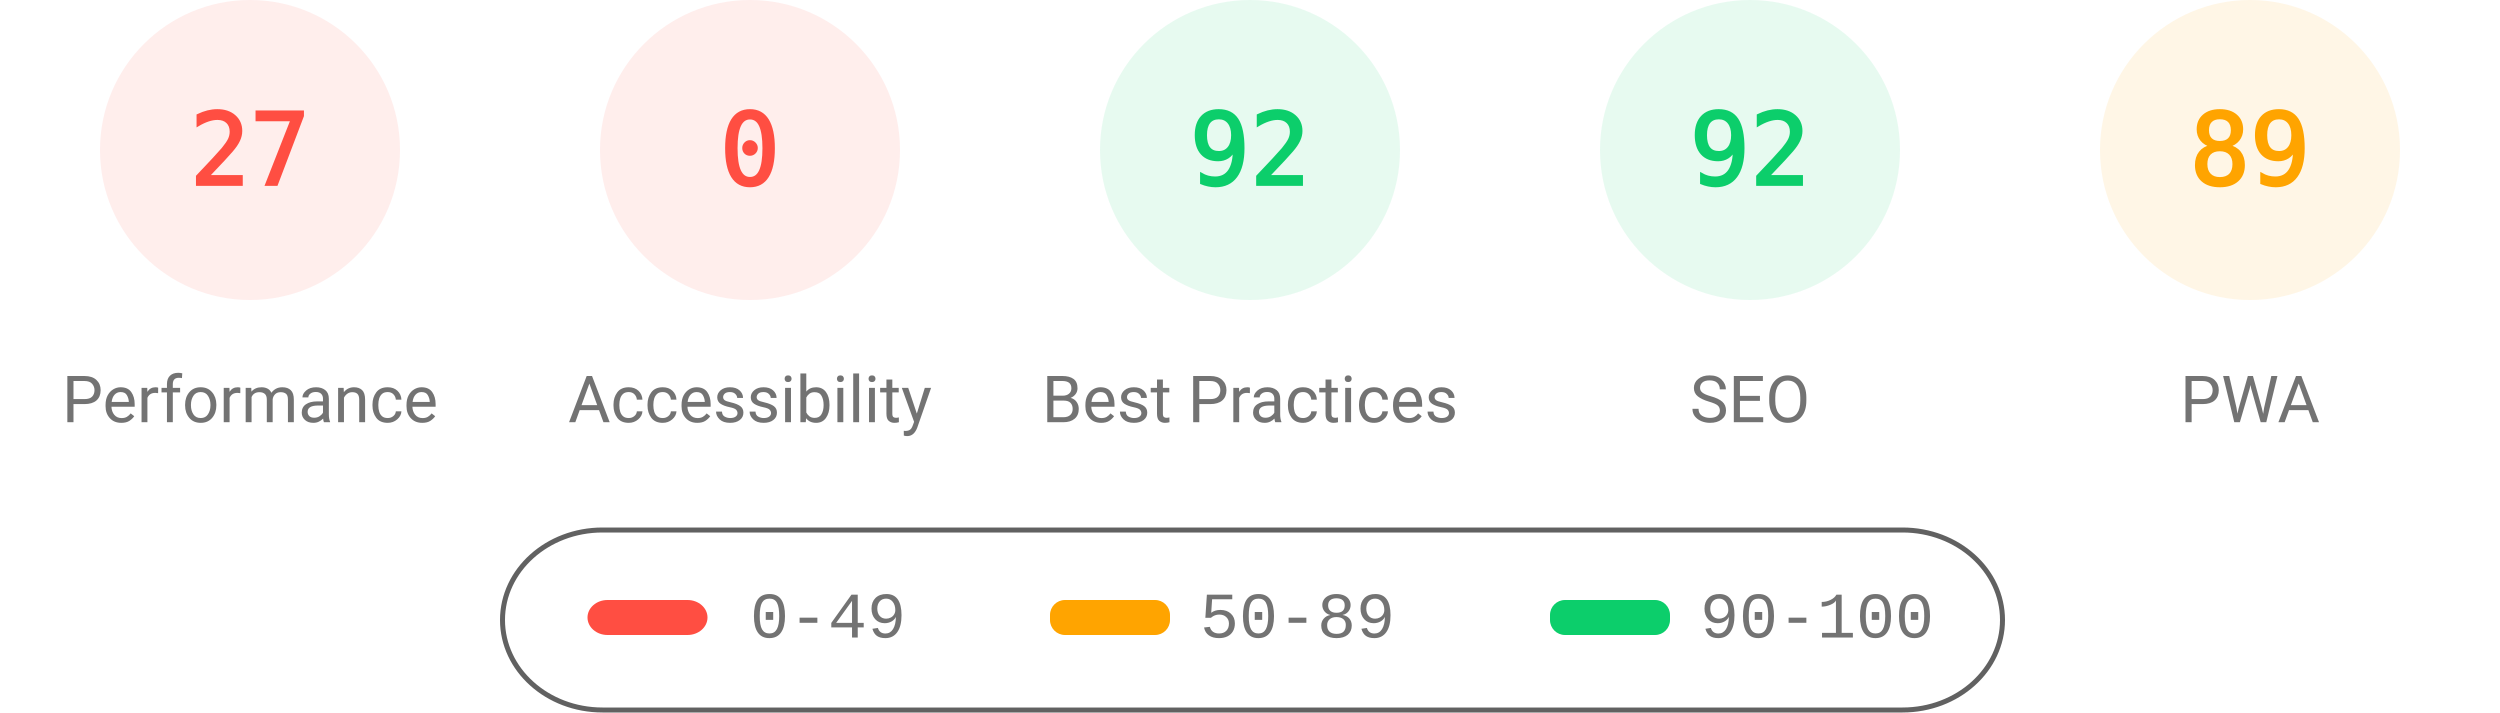
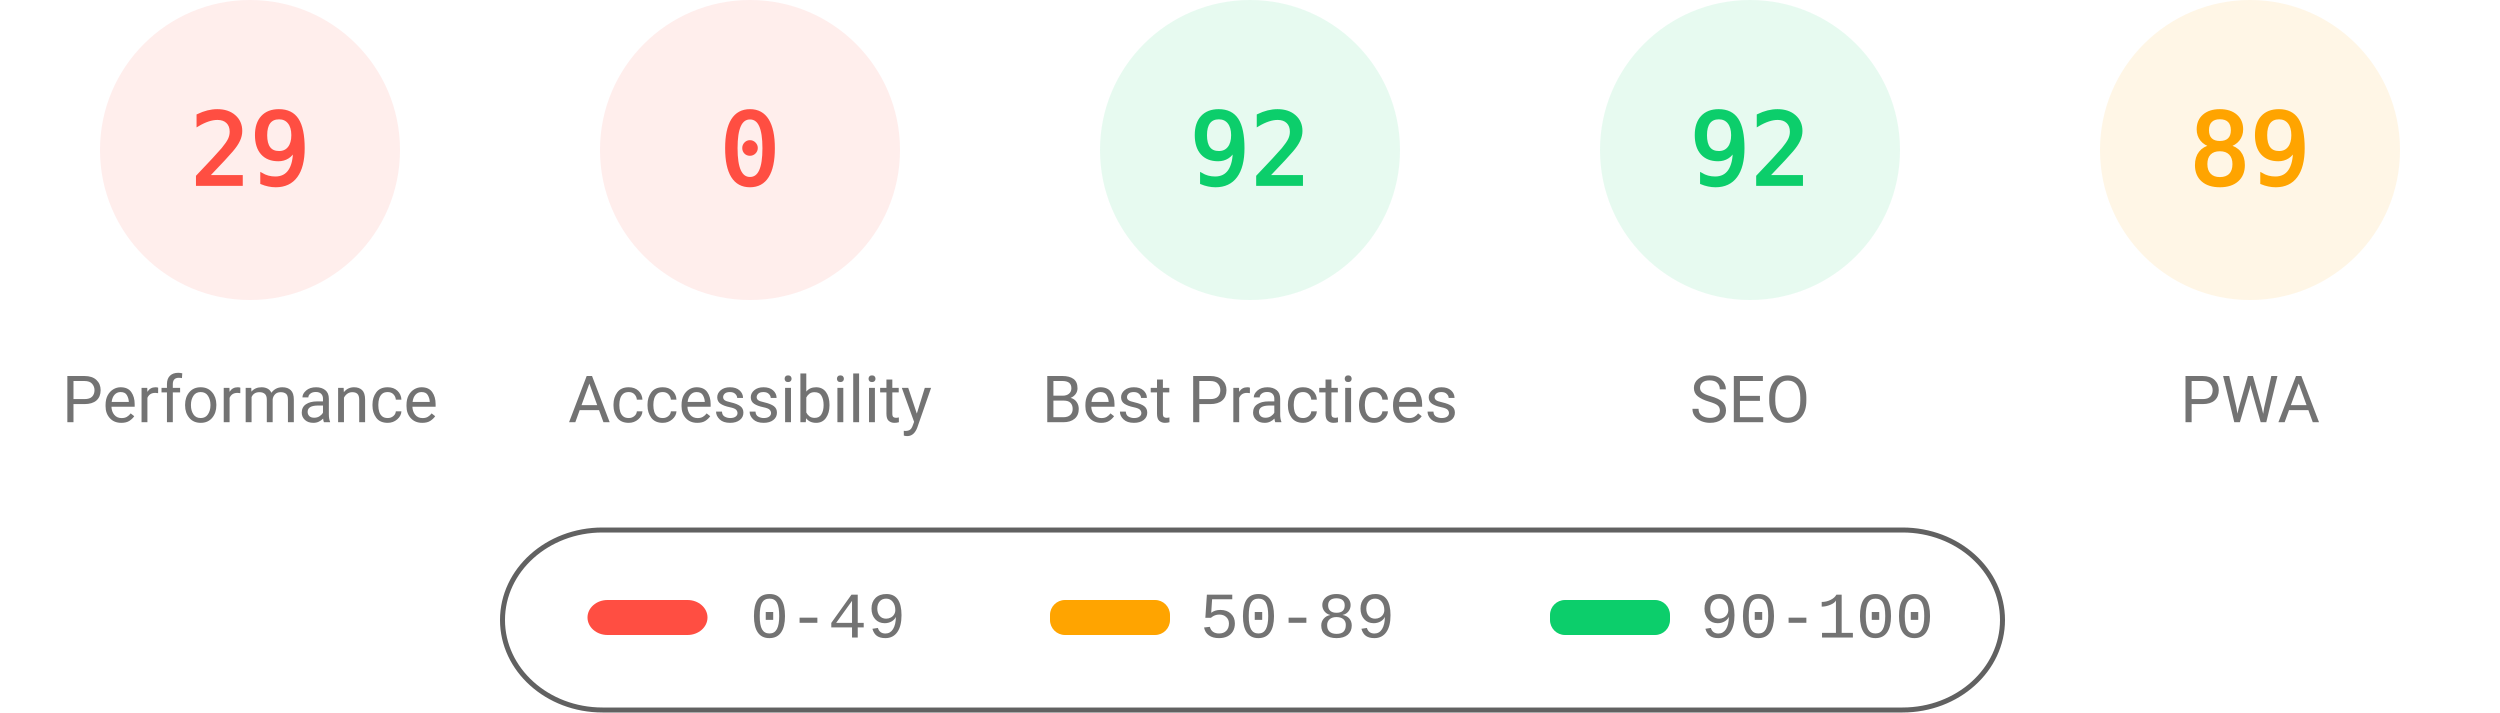
<svg xmlns="http://www.w3.org/2000/svg" fill="none" width="1000" height="285">
  <style>.gauge-base{opacity:.1}.gauge-arc{fill:none;animation-delay:250ms;stroke-linecap:round;transform:rotate(-90deg);transform-origin:100px 60px;animation:load-gauge 1s ease forwards}.guage-text{font-size:40px;font-family:monospace;text-align:center}.guage-red{color:#ff4e42;fill:#ff4e42;stroke:#ff4e42}.guage-orange{color:#ffa400;fill:#ffa400;stroke:#ffa400}.guage-green{color:#0cce6b;fill:#0cce6b;stroke:#0cce6b}.guage-undefined{color:#5c5c5c;fill:#5c5c5c;stroke:#5c5c5c}.guage-title{color:#737373;fill:#737373;stroke:none;font-size:26px;line-height:26px;font-family:Roboto,Halvetica,Arial,sans-serif}@keyframes load-gauge{from{stroke-dasharray:0 352.858}}</style>
  <svg class="guage-div guage-perf guage-red" viewBox="0 0 200 200" width="200" height="200">
    <circle class="gauge-base" r="56" cx="100" cy="60" stroke-width="8" />
-     <circle class="gauge-arc guage-arc-1" r="56" cx="100" cy="60" stroke-width="8" style="stroke-dasharray:95.002,351.858" />
-     <text class="guage-text" x="100" y="60" alignment-baseline="central" dominant-baseline="central" text-anchor="middle">27</text>
+     <circle class="gauge-arc guage-arc-1" r="56" cx="100" cy="60" stroke-width="8" style="stroke-dasharray:102.039,351.858" />
+     <text class="guage-text" x="100" y="60" alignment-baseline="central" dominant-baseline="central" text-anchor="middle">29</text>
    <text class="guage-title" x="100" y="160" alignment-baseline="central" dominant-baseline="central" text-anchor="middle">Performance</text>
  </svg>
  <svg class="guage-div guage-acc guage-red" viewBox="0 0 200 200" width="200" height="200" x="200">
    <circle class="gauge-base" r="56" cx="100" cy="60" stroke-width="8" />
    <circle class="gauge-arc guage-arc-2" r="56" cx="100" cy="60" stroke-width="8" style="stroke-dasharray:0,351.858" />
    <text class="guage-text" x="100" y="60" alignment-baseline="central" dominant-baseline="central" text-anchor="middle">0</text>
    <text class="guage-title" x="100" y="160" alignment-baseline="central" dominant-baseline="central" text-anchor="middle">Accessibility</text>
  </svg>
  <svg class="guage-div guage-best guage-green" viewBox="0 0 200 200" width="200" height="200" x="400">
    <circle class="gauge-base" r="56" cx="100" cy="60" stroke-width="8" />
    <circle class="gauge-arc guage-arc-3" r="56" cx="100" cy="60" stroke-width="8" style="stroke-dasharray:323.709,351.858" />
    <text class="guage-text" x="100" y="60" alignment-baseline="central" dominant-baseline="central" text-anchor="middle">92</text>
    <text class="guage-title" x="100" y="160" alignment-baseline="central" dominant-baseline="central" text-anchor="middle">Best Practices</text>
  </svg>
  <svg class="guage-div guage-seo guage-green" viewBox="0 0 200 200" width="200" height="200" x="600">
    <circle class="gauge-base" r="56" cx="100" cy="60" stroke-width="8" />
    <circle class="gauge-arc guage-arc-4" r="56" cx="100" cy="60" stroke-width="8" style="stroke-dasharray:323.709,351.858" />
    <text class="guage-text" x="100" y="60" alignment-baseline="central" dominant-baseline="central" text-anchor="middle">92</text>
    <text class="guage-title" x="100" y="160" alignment-baseline="central" dominant-baseline="central" text-anchor="middle">SEO</text>
  </svg>
  <svg class="guage-div guage-pwa guage-orange" viewBox="0 0 200 200" width="200" height="200" x="800">
    <circle class="gauge-base" r="56" cx="100" cy="60" stroke-width="8" />
    <circle class="gauge-arc guage-arc-4" r="56" cx="100" cy="60" stroke-width="8" style="stroke-dasharray:313.154,351.858" />
    <text class="guage-text" x="100" y="60" alignment-baseline="central" dominant-baseline="central" text-anchor="middle">89</text>
    <text class="guage-title" x="100" y="160" alignment-baseline="central" dominant-baseline="central" text-anchor="middle">PWA</text>
  </svg>
  <svg width="604" height="76" x="200" y="210">
    <path fill="none" id="canvas_background" d="M-1-1h604v80H-1z" />
    <rect fill-opacity="0" stroke="#616161" stroke-width="2" rx="40" id="svg_2" height="72" width="600" y="2" x="1" fill="#000" />
    <rect stroke="#000" rx="8" id="svg_3" height="14" width="48" y="30" x="35" stroke-opacity="null" stroke-width="0" fill="#ff4e42" />
    <rect stroke="#000" rx="6" id="svg_4" height="14" width="48" y="30" x="220" stroke-opacity="null" stroke-width="0" fill="#ffa400" />
    <rect stroke="#000" rx="6" id="svg_5" height="14" width="48" y="30" x="420" stroke-opacity="null" stroke-width="0" fill="#0cce6b" />
    <text xml:space="preserve" text-anchor="start" font-family="'Courier New', Courier, monospace" font-size="26" id="svg_6" y="45" x="100" stroke-opacity="null" stroke-width="0" stroke="#000" fill="#737373">0-49</text>
    <text xml:space="preserve" text-anchor="start" font-family="'Courier New', Courier, monospace" font-size="26" id="svg_7" y="45" x="280" stroke-opacity="null" stroke-width="0" stroke="#000" fill="#737373">50-89</text>
    <text xml:space="preserve" text-anchor="start" font-family="'Courier New', Courier, monospace" font-size="26" id="svg_8" y="45" x="480" stroke-opacity="null" stroke-width="0" stroke="#000" fill="#737373">90-100</text>
  </svg>
</svg>
